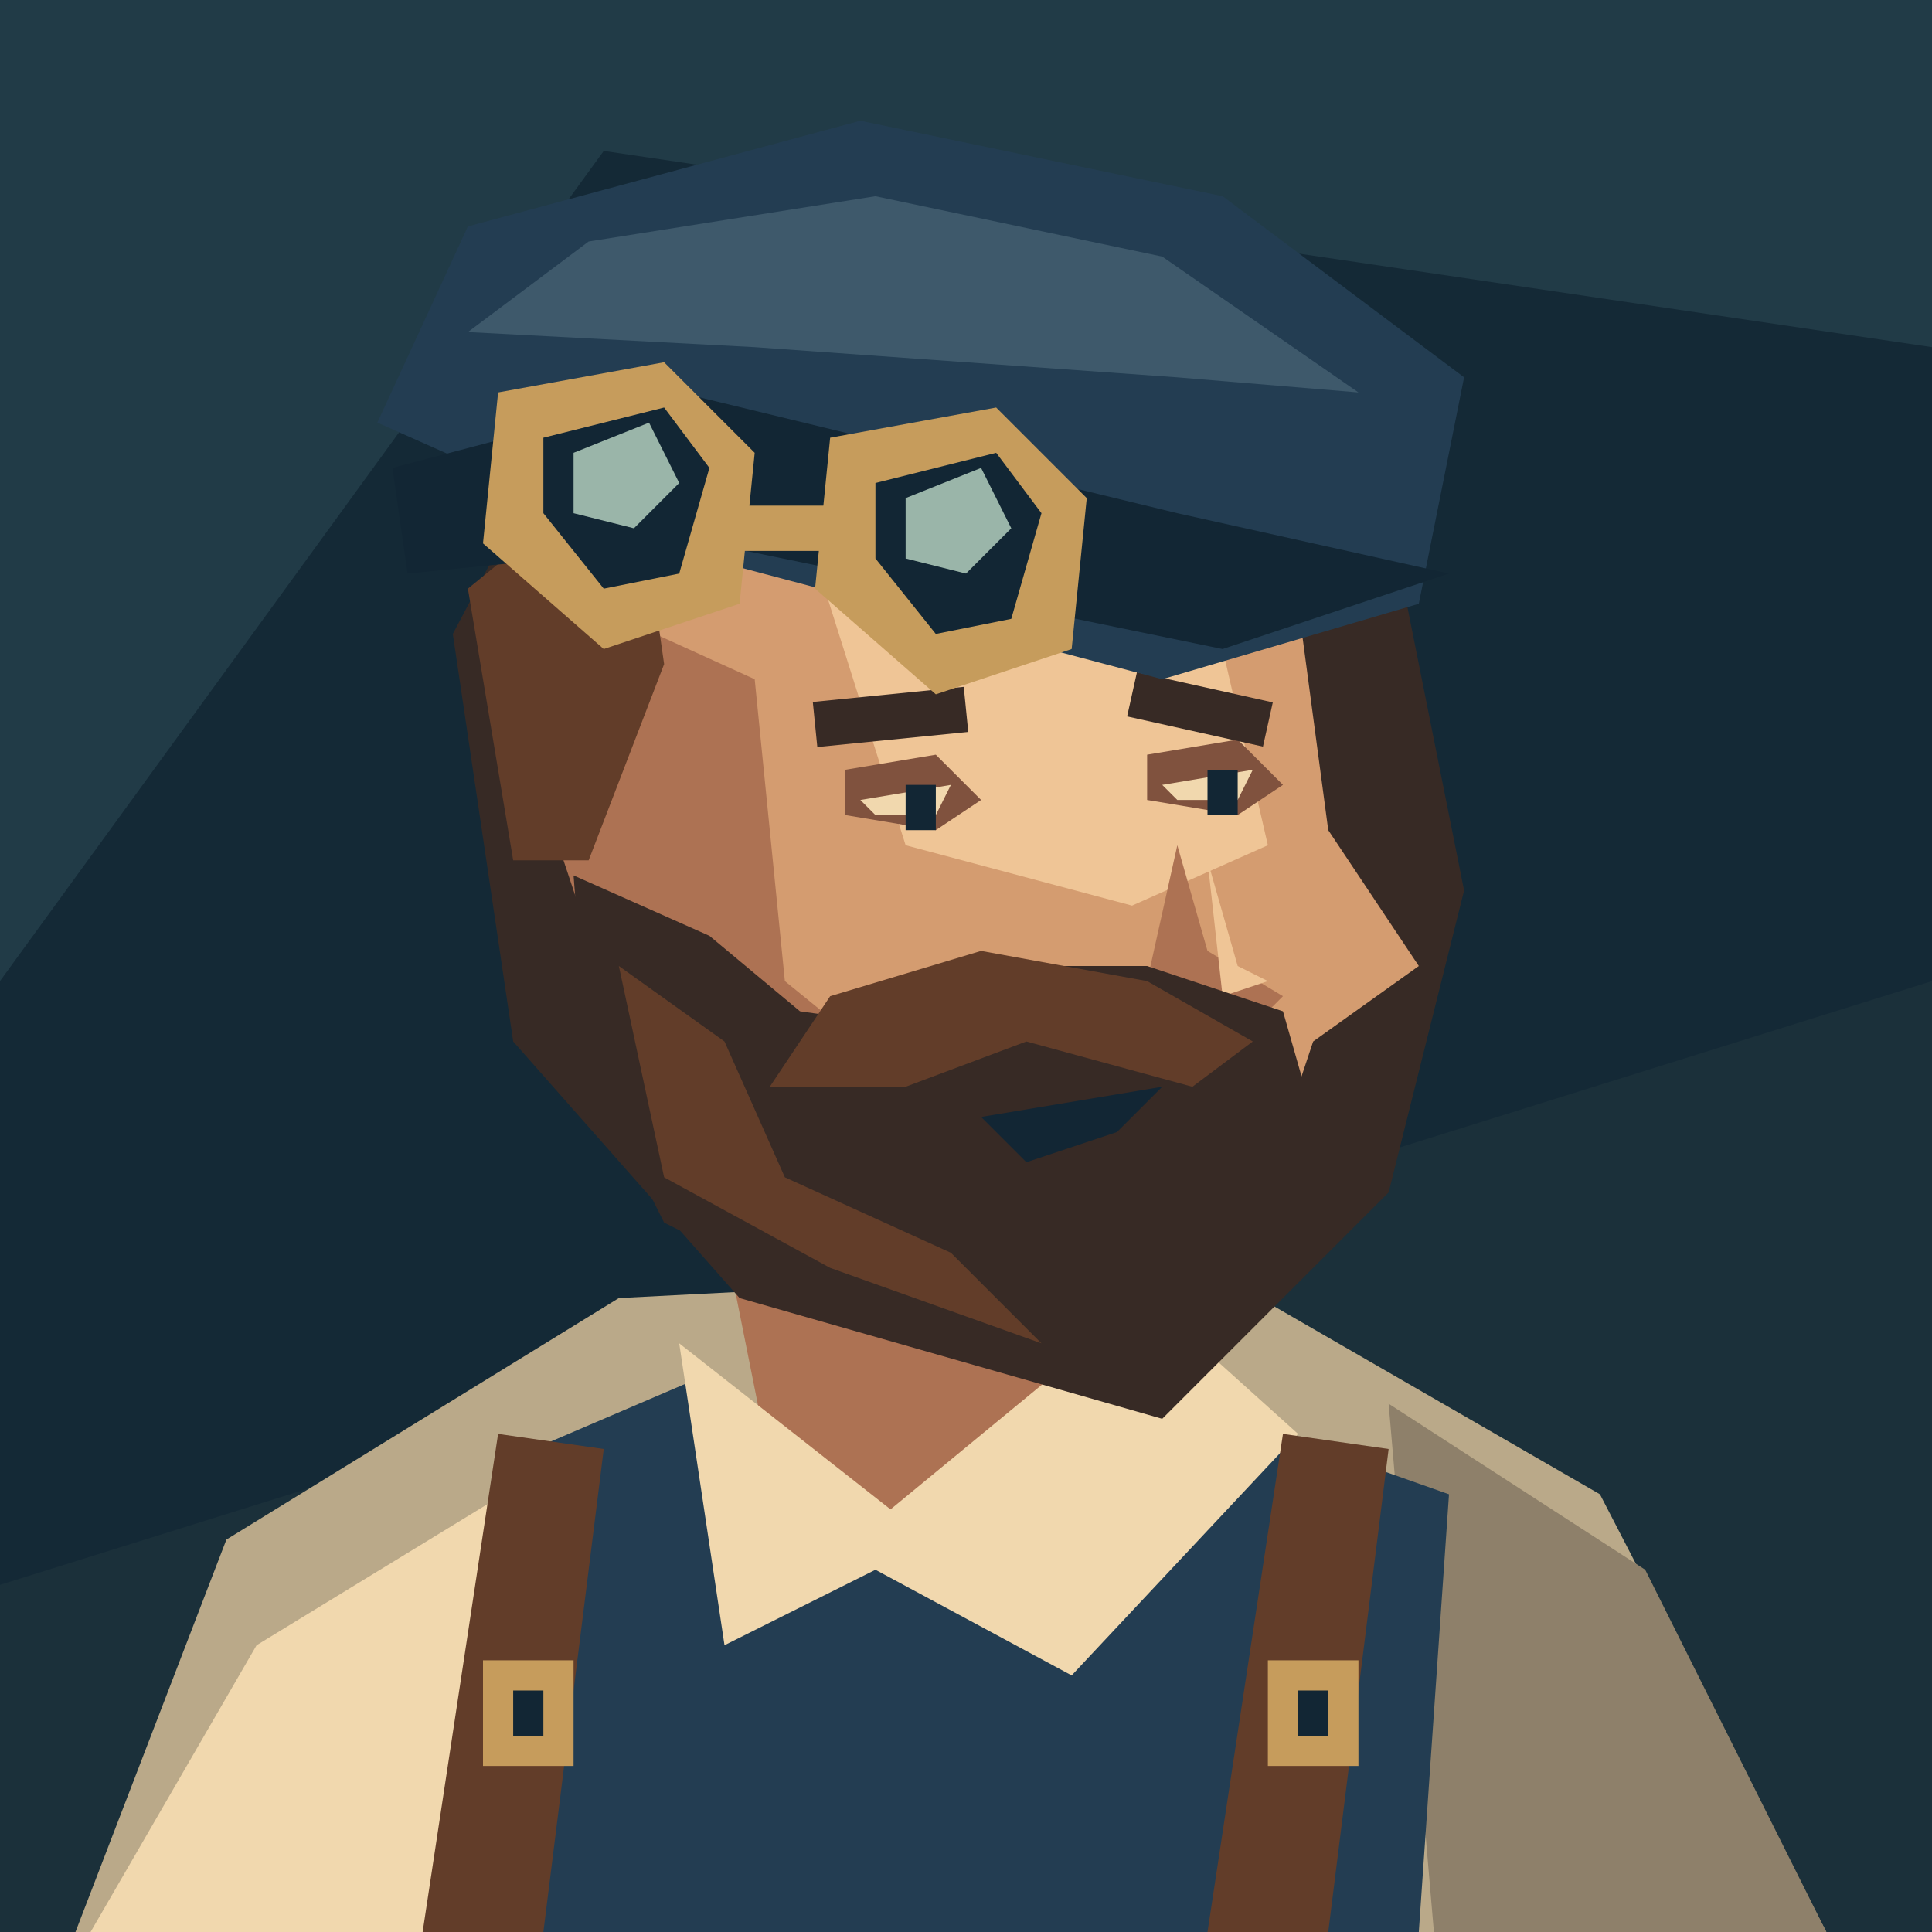
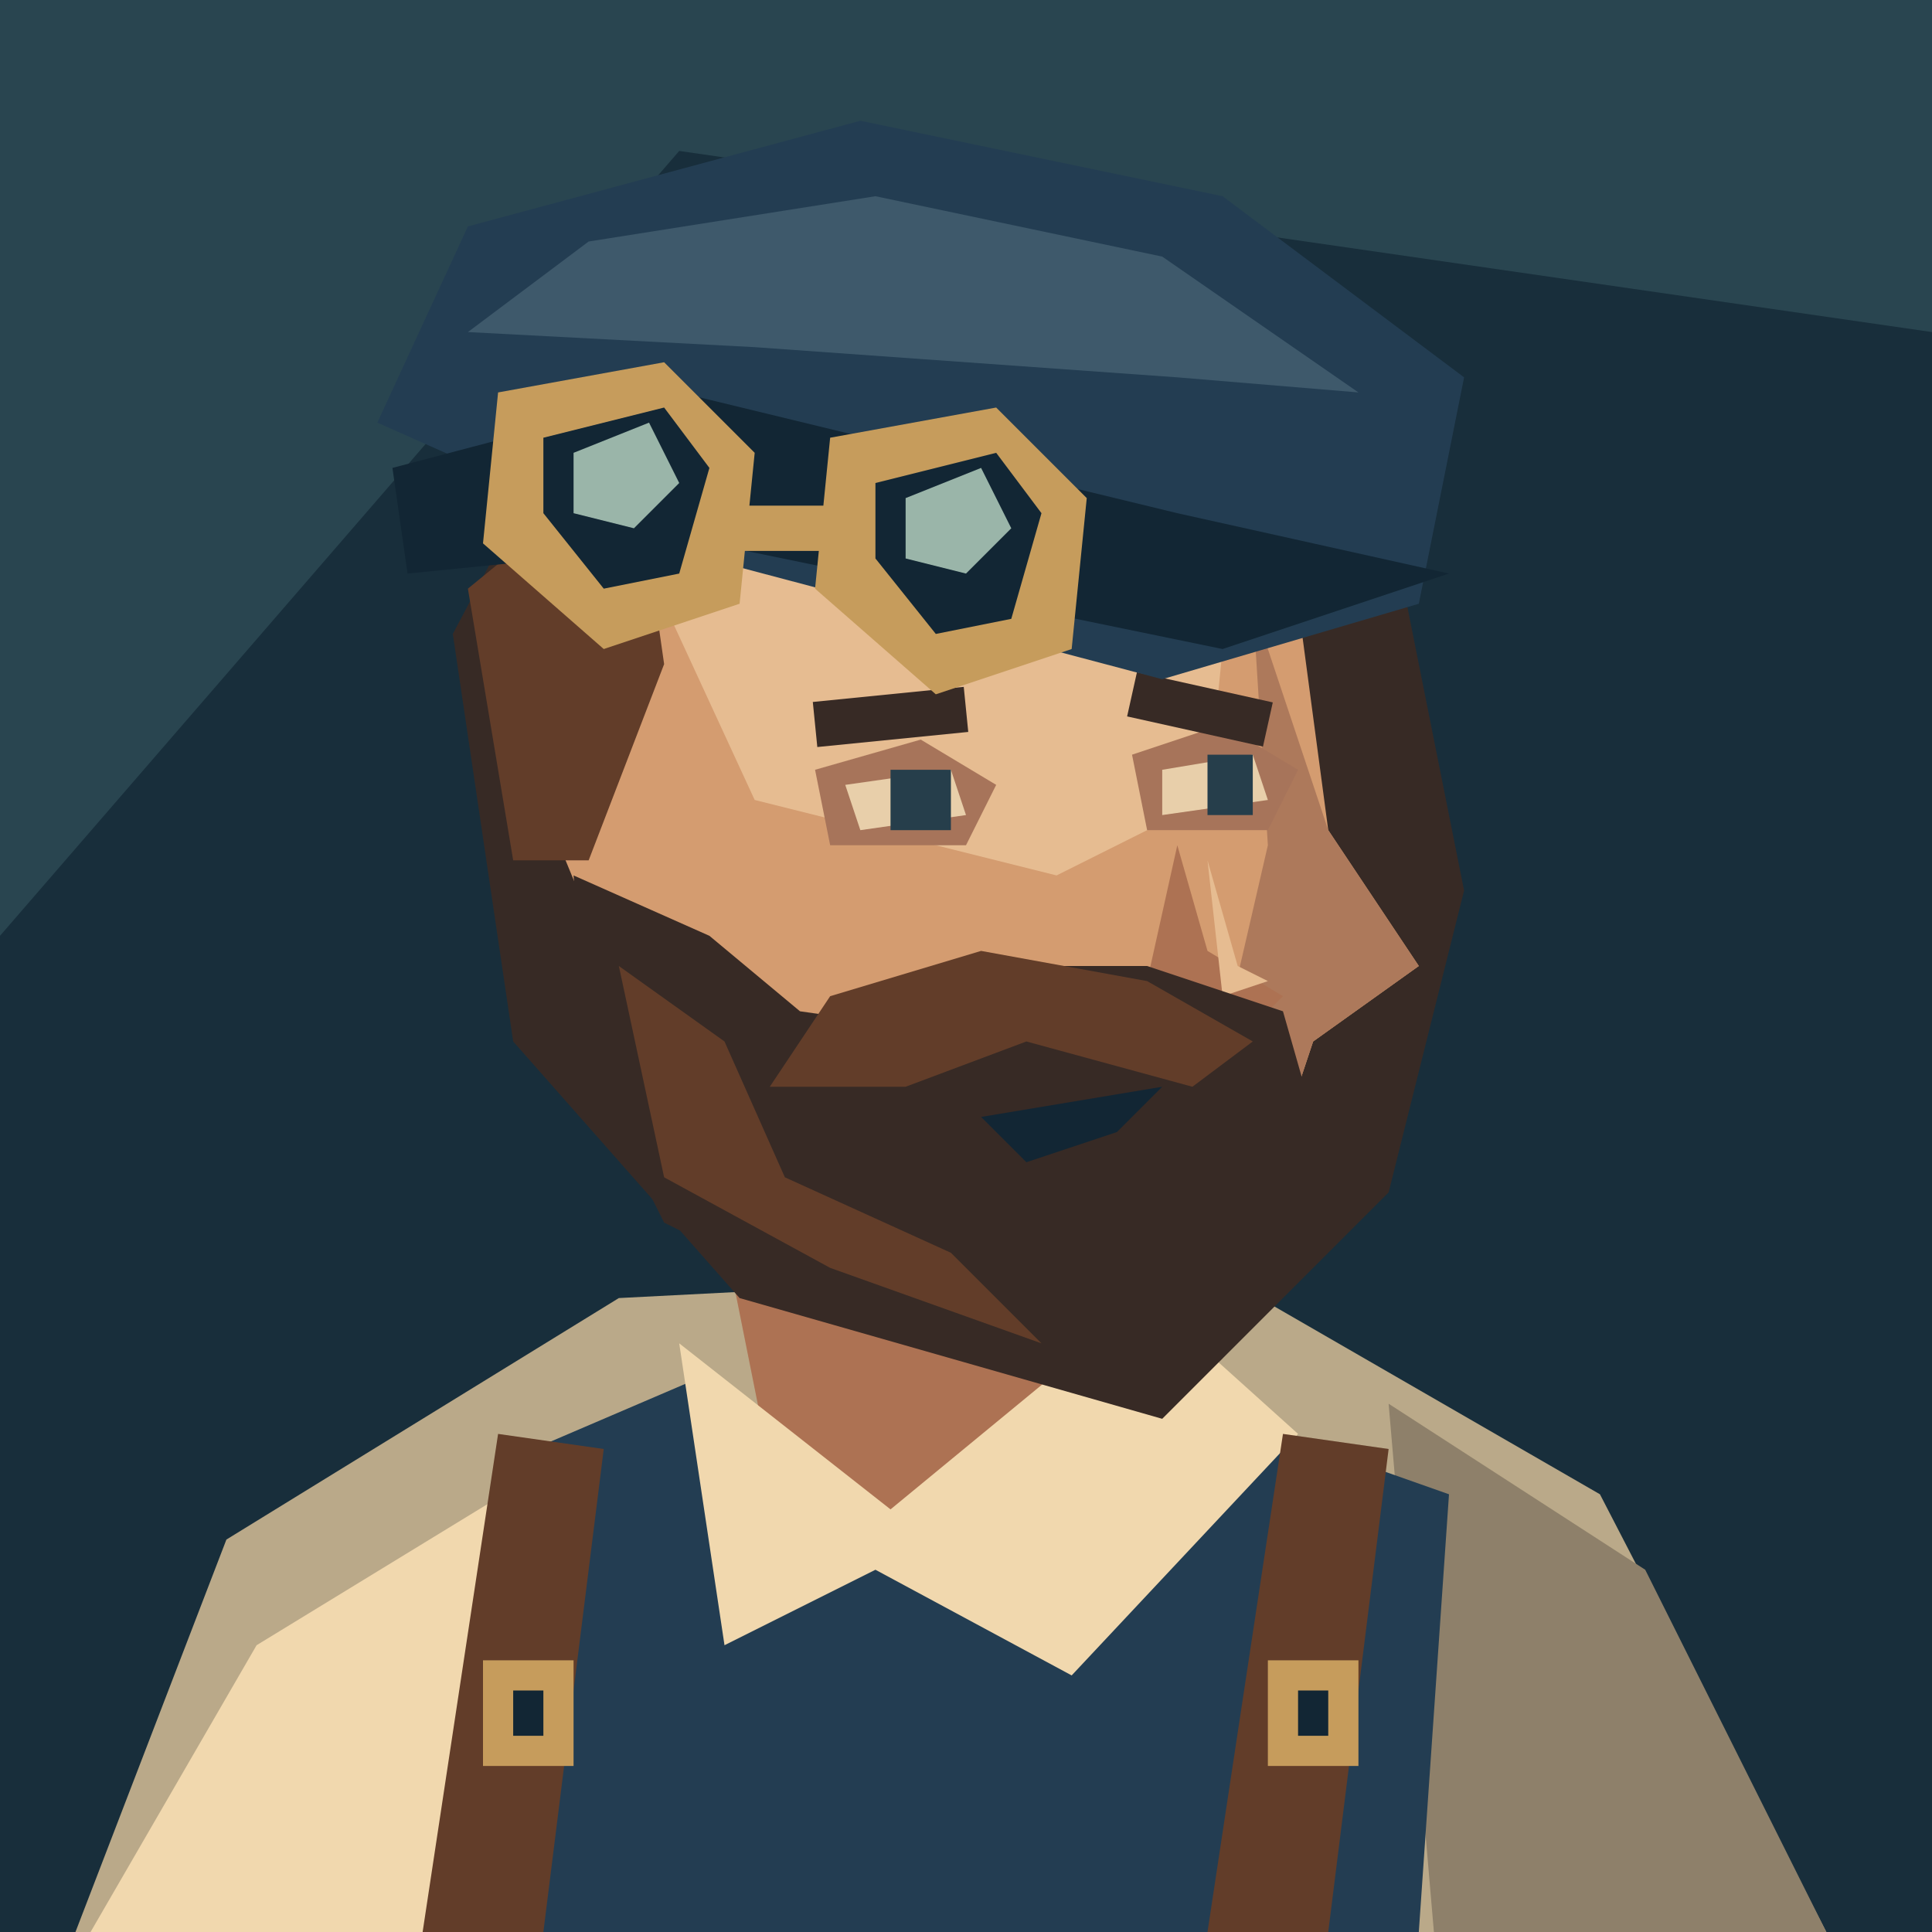
<svg xmlns="http://www.w3.org/2000/svg" width="128" height="128" viewBox="0 0 128 128">
-   <polygon points="0,0 128,0 128,128 0,128" fill="#142936" />
-   <polygon points="0,0 128,0 128,23 40,10 0,65" fill="#213b47" />
-   <polygon points="0,105 128,65 128,128 0,128" fill="#1b303a" />
+   <path d="M0 0H128V128H0Z" fill="#182e3b" />
+   <path d="M0 0H128V22L45 10L0 62Z" fill="#294550" />
  <polygon points="5,128 15,102 41,86 80,84 106,99 121,128" fill="#baa989" />
  <polygon points="6,128 17,109 35,98 35,128" fill="#f1d8ae" />
  <polygon points="92,93 109,104 121,128 95,128" fill="#8e806a" />
  <polygon points="33,97 47,91 57,103 79,93 96,99 94,128 30,128" fill="#233d52" />
  <polygon points="48,82 51,97 63,106 81,90 79,77" fill="#ad7253" />
  <polygon points="45,89 59,100 76,86 86,95 71,111 58,104 48,109" fill="#f1d8ae" />
  <polygon points="33,95 40,96 36,128 28,128" fill="#623d29" />
  <polygon points="32,110 38,110 38,117 32,117" fill="#c69c5c" />
  <polygon points="34,112 36,112 36,115 34,115" fill="#122634" />
  <polygon points="85,95 92,96 88,128 80,128" fill="#623d29" />
  <polygon points="84,110 90,110 90,117 84,117" fill="#c69c5c" />
  <polygon points="86,112 88,112 88,115 86,115" fill="#122634" />
  <polygon points="30,42 39,25 76,19 92,34 97,59 92,79 77,94 49,86 34,69" fill="#372a25" />
  <polygon points="40,37 67,30 86,40 88,55 94,64 87,69 84,78 72,85 53,80 42,68 35,51" fill="#d49c70" />
-   <polygon points="39,40 50,45 52,65 68,78 75,82 57,80 41,68 35,50" fill="#ad7253" />
-   <polygon points="54,37 70,35 81,43 84,56 75,60 60,56" fill="#efc596" />
-   <polygon points="56,51 62,50 65,53 62,55 56,54" fill="#80523e" />
-   <polygon points="57,53 63,52 62,54 58,54" fill="#f1d8ae" />
-   <polygon points="60,52 62,52 62,55 60,55" fill="#122634" />
-   <polygon points="76,50 82,49 85,52 82,54 76,53" fill="#80523e" />
-   <polygon points="77,52 83,51 82,53 78,53" fill="#f1d8ae" />
-   <polygon points="80,51 82,51 82,54 80,54" fill="#122634" />
+   <polygon points="83,40 88,55 94,64 87,69 84,78 72,85 63,82 71,76 81,69 84,56" fill="#ad795b" />
+   <polygon points="44,40 56,34 70,35 81,43 80,53 70,58 50,53" fill="#e6bc91" />
+   <polygon points="54,51 61,49 66,52 64,56 55,56" fill="#a7745a" />
+   <polygon points="56,52 63,51 64,54 57,55" fill="#e8cfaa" />
+   <polygon points="59,51 63,51 63,55 59,55" fill="#263e4b" />
+   <polygon points="75,50 81,48 86,51 84,55 76,55" fill="#a7745a" />
+   <polygon points="77,51 83,50 84,53 77,54" fill="#e8cfaa" />
+   <polygon points="80,50 83,50 83,54 80,54" fill="#263e4b" />
  <polyline points="54,48 64,47" fill="none" stroke="#372a25" stroke-width="3" />
  <polyline points="75,46 84,48" fill="none" stroke="#372a25" stroke-width="3" />
  <polygon points="78,56 76,65 83,68 85,66 80,63" fill="#ad7253" />
-   <polygon points="80,57 82,64 84,65 81,66" fill="#efc596" />
+   <polygon points="80,57 82,64 84,65 81,66" fill="#e6bc91" />
  <polygon points="38,58 47,62 53,67 60,68 65,64 76,64 85,67 87,74 81,85 72,92 56,87 44,81 39,71" fill="#372a25" />
  <polygon points="41,64 48,69 52,78 63,83 69,89 55,84 44,78" fill="#623d29" />
  <polygon points="55,66 65,63 76,65 83,69 79,72 68,69 60,72 51,72" fill="#623d29" />
  <polygon points="65,74 77,72 74,75 68,77" fill="#122634" />
  <polygon points="31,39 42,30 44,44 39,57 34,57" fill="#623d29" />
  <polygon points="25,28 31,15 57,8 81,13 97,25 94,40 77,45 43,36" fill="#233d52" />
  <polygon points="31,22 39,16 58,13 77,17 90,26 78,25 50,23" fill="#3e596b" />
  <polygon points="26,31 45,26 78,34 96,38 81,43 47,36 27,38" fill="#122634" />
  <polygon points="33,26 44,24 50,30 49,40 40,43 32,36" fill="#c69c5c" />
  <polygon points="36,29 44,27 47,31 45,38 40,39 36,34" fill="#122634" />
  <polygon points="38,30 43,28 45,32 42,35 38,34" fill="#9ab5a9" />
  <polygon points="55,29 66,27 72,33 71,43 62,46 54,39" fill="#c69c5c" />
  <polygon points="58,32 66,30 69,34 67,41 62,42 58,37" fill="#122634" />
  <polygon points="60,33 65,31 67,35 64,38 60,37" fill="#9ab5a9" />
  <polyline points="49,35 55,35" fill="none" stroke="#c69c5c" stroke-width="3" />
</svg>
